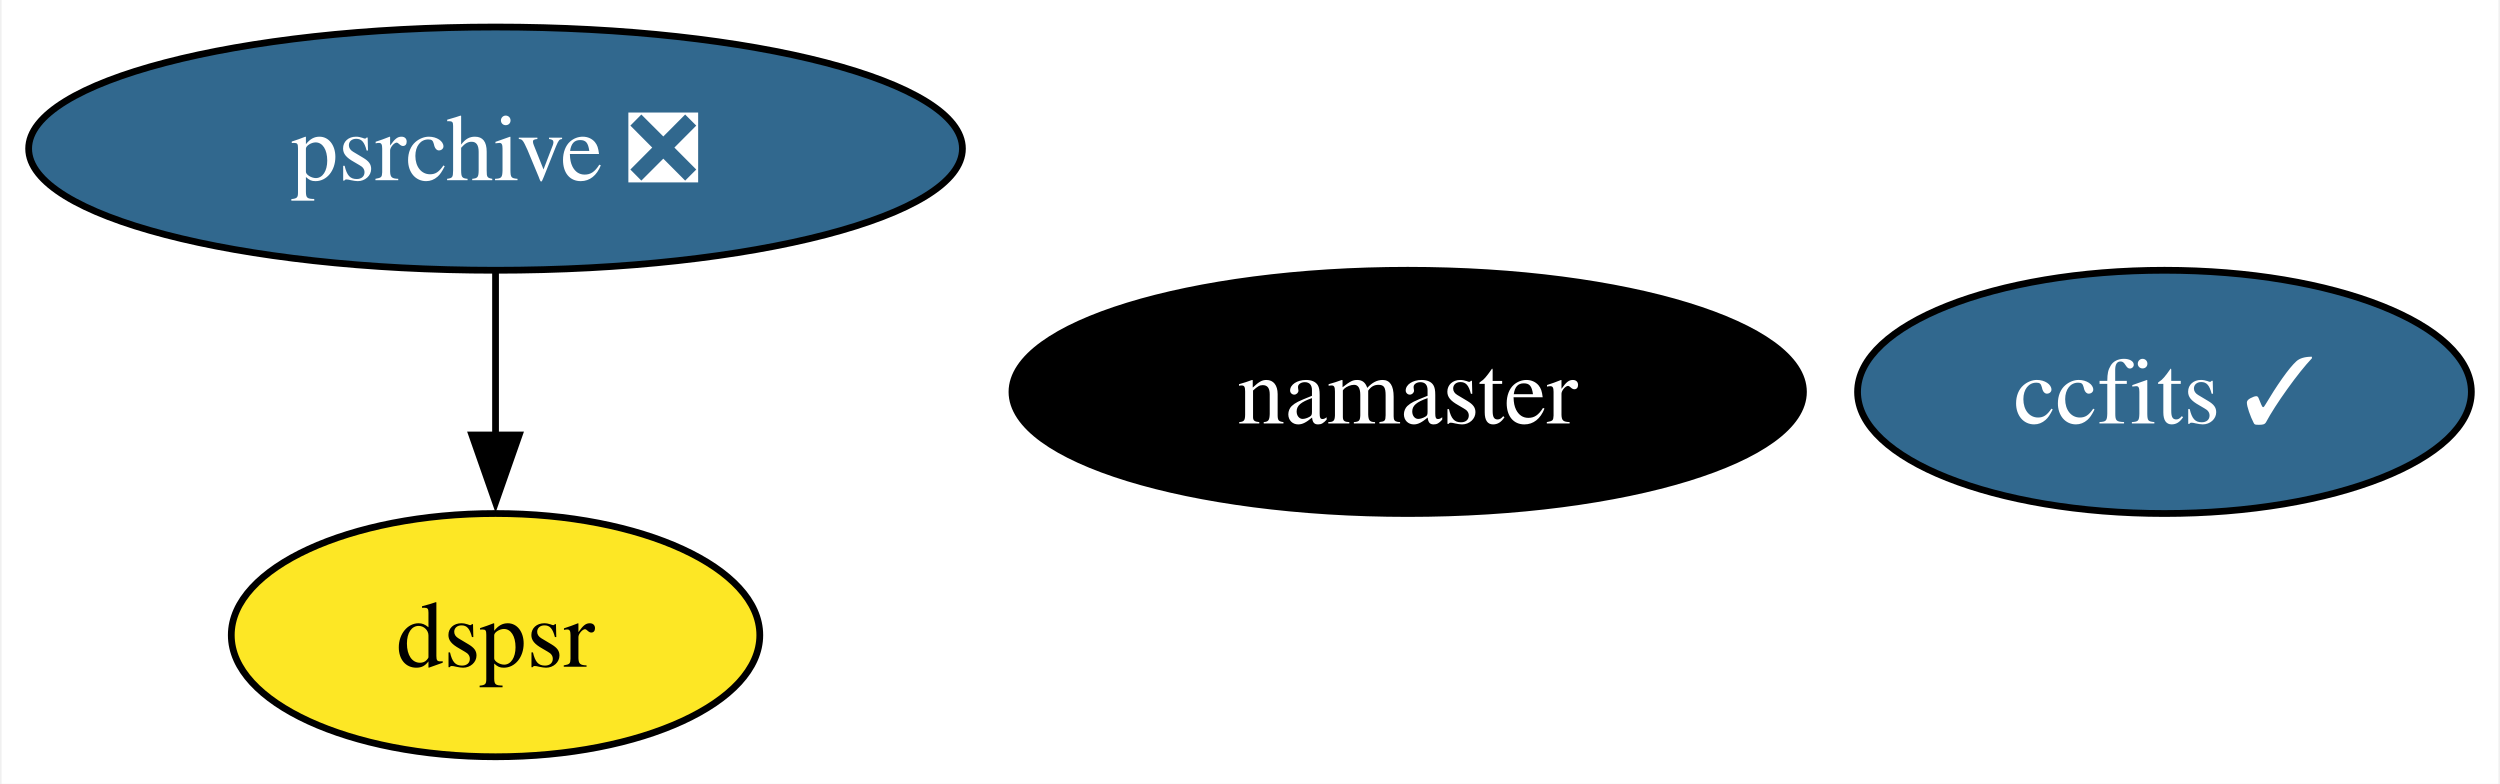
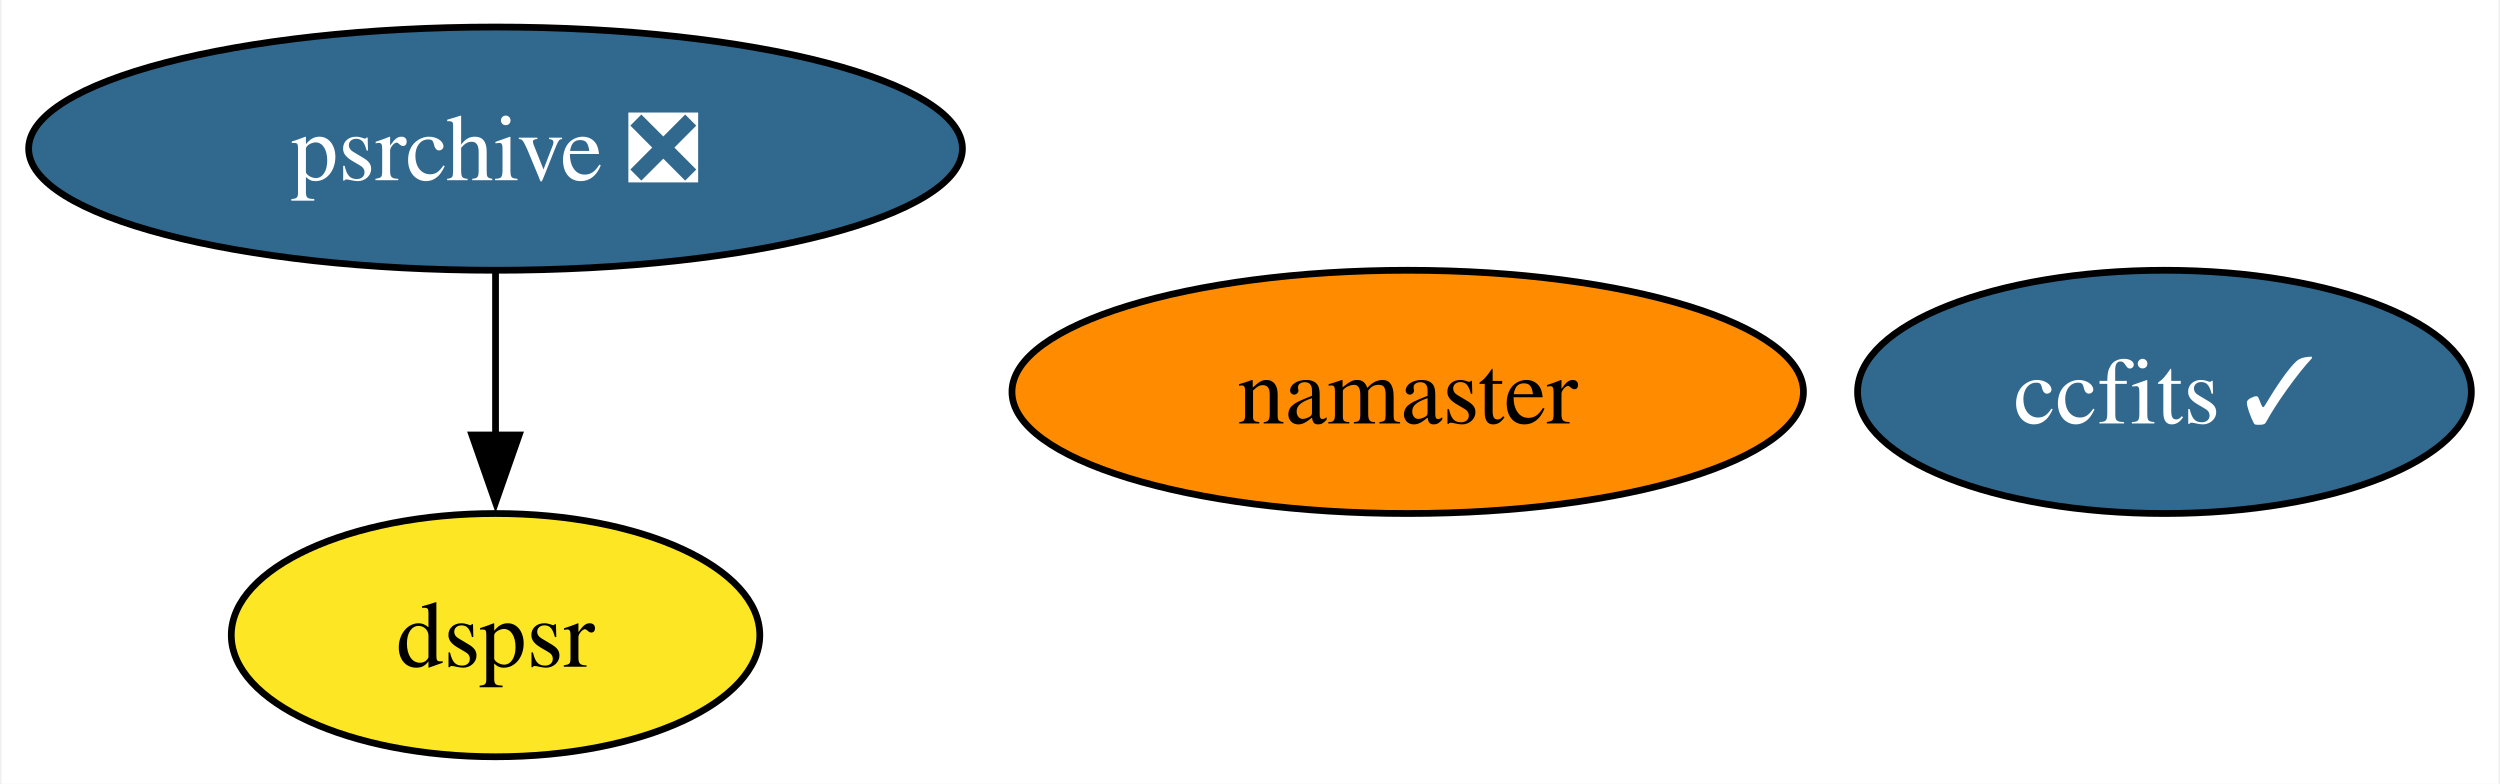
<svg xmlns="http://www.w3.org/2000/svg" xmlns:xlink="http://www.w3.org/1999/xlink" width="370pt" height="116pt" viewBox="0.00 0.00 369.52 116.00">
  <g id="graph0" class="graph" transform="scale(1 1) rotate(0) translate(4 112)">
    <polygon fill="white" stroke="none" points="-4,4 -4,-112 365.52,-112 365.52,4 -4,4" />
    <g id="node1" class="node">
      <g id="a_node1">
        <a xlink:href="https://github.com/conda-forge/ccfits-feedstock/pull/13" xlink:title="ccfits ✓">
          <ellipse fill="#31688e" stroke="black" cx="316.1" cy="-54" rx="45.42" ry="18" />
          <text text-anchor="middle" x="316.1" y="-49.33" font-family="Times,serif" font-size="14.00" fill="white">ccfits ✓</text>
        </a>
      </g>
    </g>
    <g id="node2" class="node">
      <g id="a_node2">
        <a xlink:href="https://github.com/conda-forge/namaster-feedstock" xlink:title="namaster">
-           <ellipse fill="#000000" stroke="black" cx="204.1" cy="-54" rx="58.57" ry="18" />
-           <text text-anchor="middle" x="204.1" y="-49.33" font-family="Times,serif" font-size="14.00" fill="white">namaster</text>
+           <ellipse fill="#ff8c00" stroke="black" cx="204.1" cy="-54" rx="58.57" ry="18" />
+           <text text-anchor="middle" x="204.1" y="-49.33" font-family="Times,serif" font-size="14.00">namaster</text>
        </a>
      </g>
    </g>
    <g id="node3" class="node">
      <g id="a_node3">
        <a xlink:href="https://github.com/conda-forge/psrchive-feedstock/pull/43" xlink:title="psrchive ❎">
          <ellipse fill="#31688e" stroke="black" cx="69.1" cy="-90" rx="69.1" ry="18" />
          <text text-anchor="middle" x="69.1" y="-85.33" font-family="Times,serif" font-size="14.00" fill="white">psrchive ❎</text>
        </a>
      </g>
    </g>
    <g id="node4" class="node">
      <g id="a_node4">
        <a xlink:href="https://github.com/conda-forge/dspsr-feedstock" xlink:title="dspsr">
          <ellipse fill="#fde725" stroke="black" cx="69.1" cy="-18" rx="39.11" ry="18" />
          <text text-anchor="middle" x="69.1" y="-13.32" font-family="Times,serif" font-size="14.00">dspsr</text>
        </a>
      </g>
    </g>
    <g id="edge1" class="edge">
      <path fill="none" stroke="black" d="M69.1,-71.7C69.1,-64.41 69.1,-55.73 69.1,-47.54" />
      <polygon fill="black" stroke="black" points="72.6,-47.62 69.1,-37.62 65.6,-47.62 72.6,-47.62" />
    </g>
  </g>
</svg>
